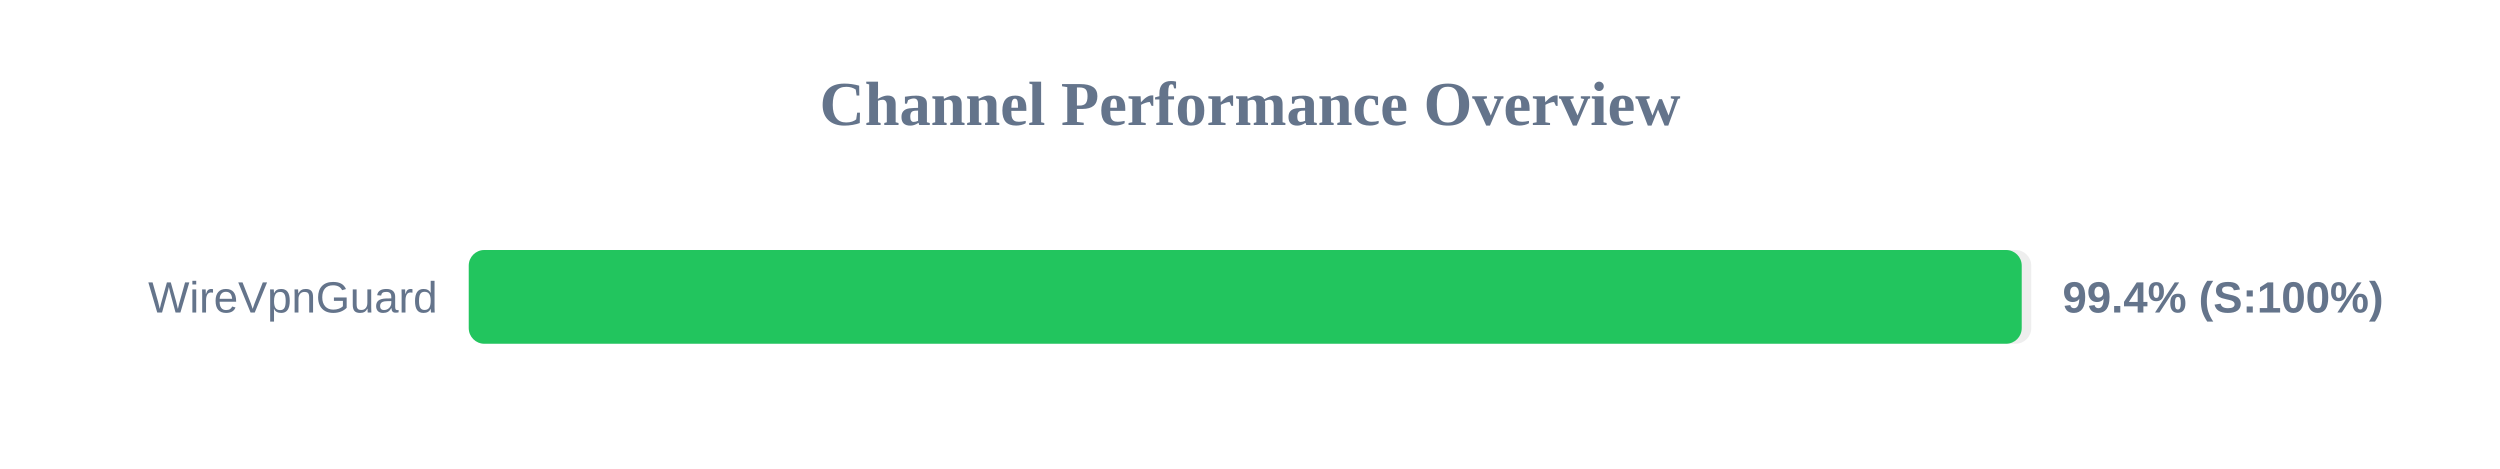
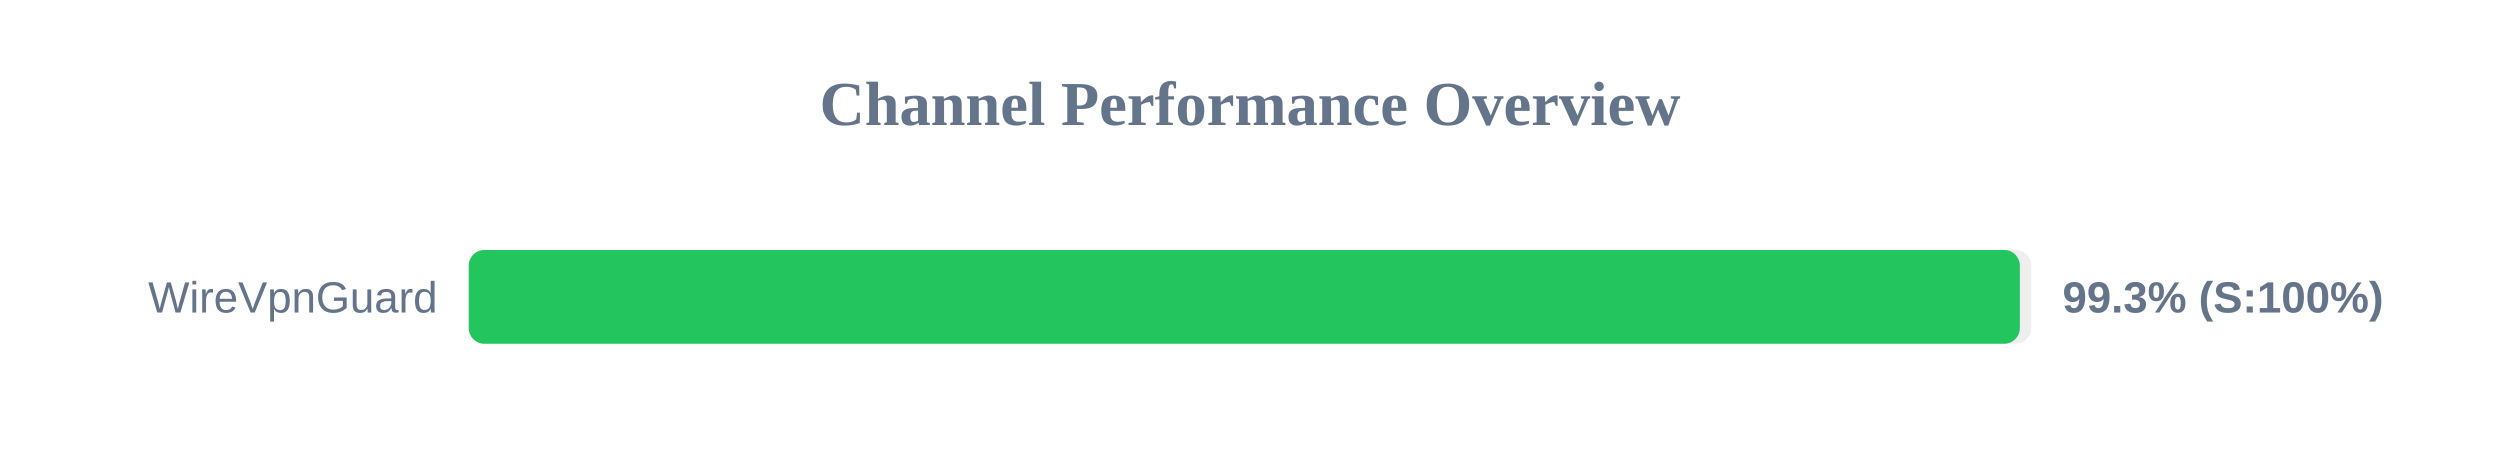
<svg xmlns="http://www.w3.org/2000/svg" width="800" height="150" version="1.1">
  <style>
        .row { font: 14px Arial; fill: #64748b; }
        .score { font: bold 14px Arial; fill: #64748b; }
    </style>
  <text x="400" y="40" text-anchor="middle" font-size="20px" font-weight="bold" fill="#64748b">Channel Performance Overview</text>
  <rect x="150" y="80" width="500" height="30" fill="#eee" rx="5" />
-   <rect x="150" y="80" width="496.95" height="30" fill="#22c55e" rx="5" />
+   <rect x="150" y="80" width="496.35" height="30" fill="#22c55e" rx="5" />
  <text x="140" y="100" text-anchor="end" class="row">WireVpnGuard</text>
-   <text x="660" y="100" text-anchor="start" class="score">99.4% (S:100%)</text>
+   <text x="660" y="100" text-anchor="start" class="score">99.3% (S:100%)</text>
</svg>
